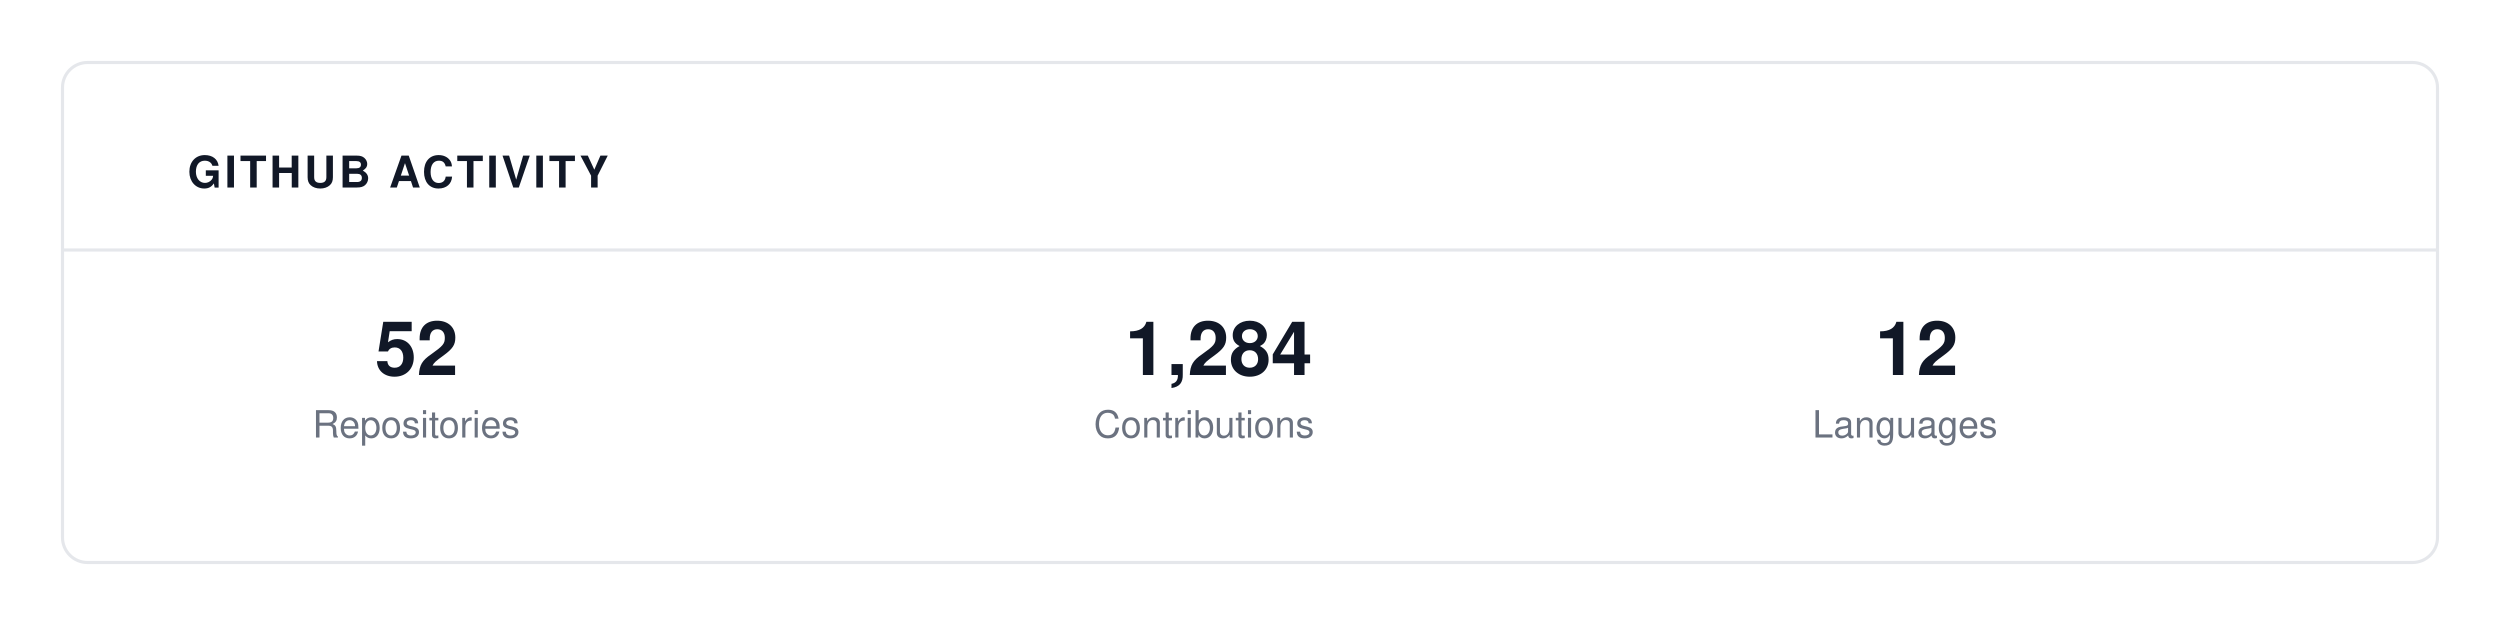
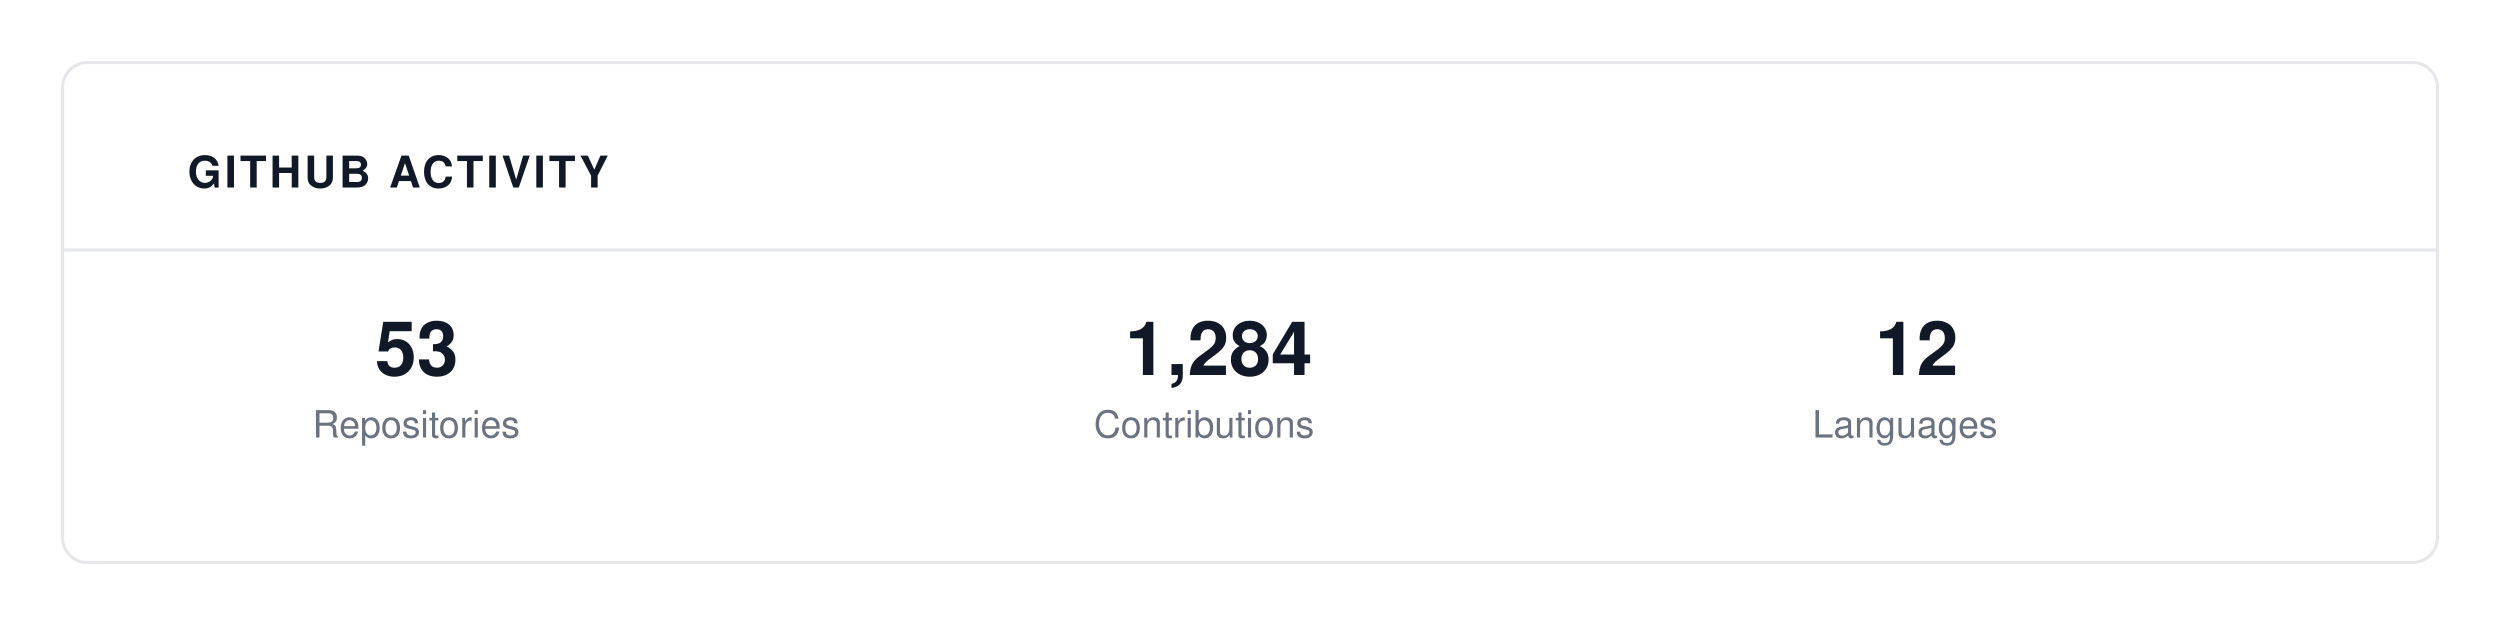
<svg xmlns="http://www.w3.org/2000/svg" viewBox="0 0 800 200" width="100%" height="100%">
  <rect width="100%" height="100%" fill="#FFFFFF" />
  <rect x="20" y="20" width="760" height="160" fill="#FFFFFF" stroke="#E5E7EB" rx="8" stroke-width="1" />
  <text x="60" y="60" font-family="-apple-system, BlinkMacSystemFont, 'Segoe UI', Helvetica, Arial, sans-serif" font-size="14" fill="#111827" font-weight="700" letter-spacing="1">GITHUB ACTIVITY</text>
  <line x1="20" y1="80" x2="780" y2="80" stroke="#E5E7EB" stroke-width="1" />
-   <text x="120" y="120" font-family="-apple-system, BlinkMacSystemFont, 'Segoe UI', Helvetica, Arial, sans-serif" font-size="24" fill="#111827" font-weight="700" letter-spacing="normal">52</text>
+   <text x="120" y="120" font-family="-apple-system, BlinkMacSystemFont, 'Segoe UI', Helvetica, Arial, sans-serif" font-size="24" fill="#111827" font-weight="700" letter-spacing="normal">53</text>
  <text x="100" y="140" font-family="-apple-system, BlinkMacSystemFont, 'Segoe UI', Helvetica, Arial, sans-serif" font-size="12" fill="#6B7280" font-weight="normal" letter-spacing="normal">Repositories</text>
  <text x="360" y="120" font-family="-apple-system, BlinkMacSystemFont, 'Segoe UI', Helvetica, Arial, sans-serif" font-size="24" fill="#111827" font-weight="700" letter-spacing="normal">1,284</text>
  <text x="350" y="140" font-family="-apple-system, BlinkMacSystemFont, 'Segoe UI', Helvetica, Arial, sans-serif" font-size="12" fill="#6B7280" font-weight="normal" letter-spacing="normal">Contributions</text>
  <text x="600" y="120" font-family="-apple-system, BlinkMacSystemFont, 'Segoe UI', Helvetica, Arial, sans-serif" font-size="24" fill="#111827" font-weight="700" letter-spacing="normal">12</text>
  <text x="580" y="140" font-family="-apple-system, BlinkMacSystemFont, 'Segoe UI', Helvetica, Arial, sans-serif" font-size="12" fill="#6B7280" font-weight="normal" letter-spacing="normal">Languages</text>
</svg>
